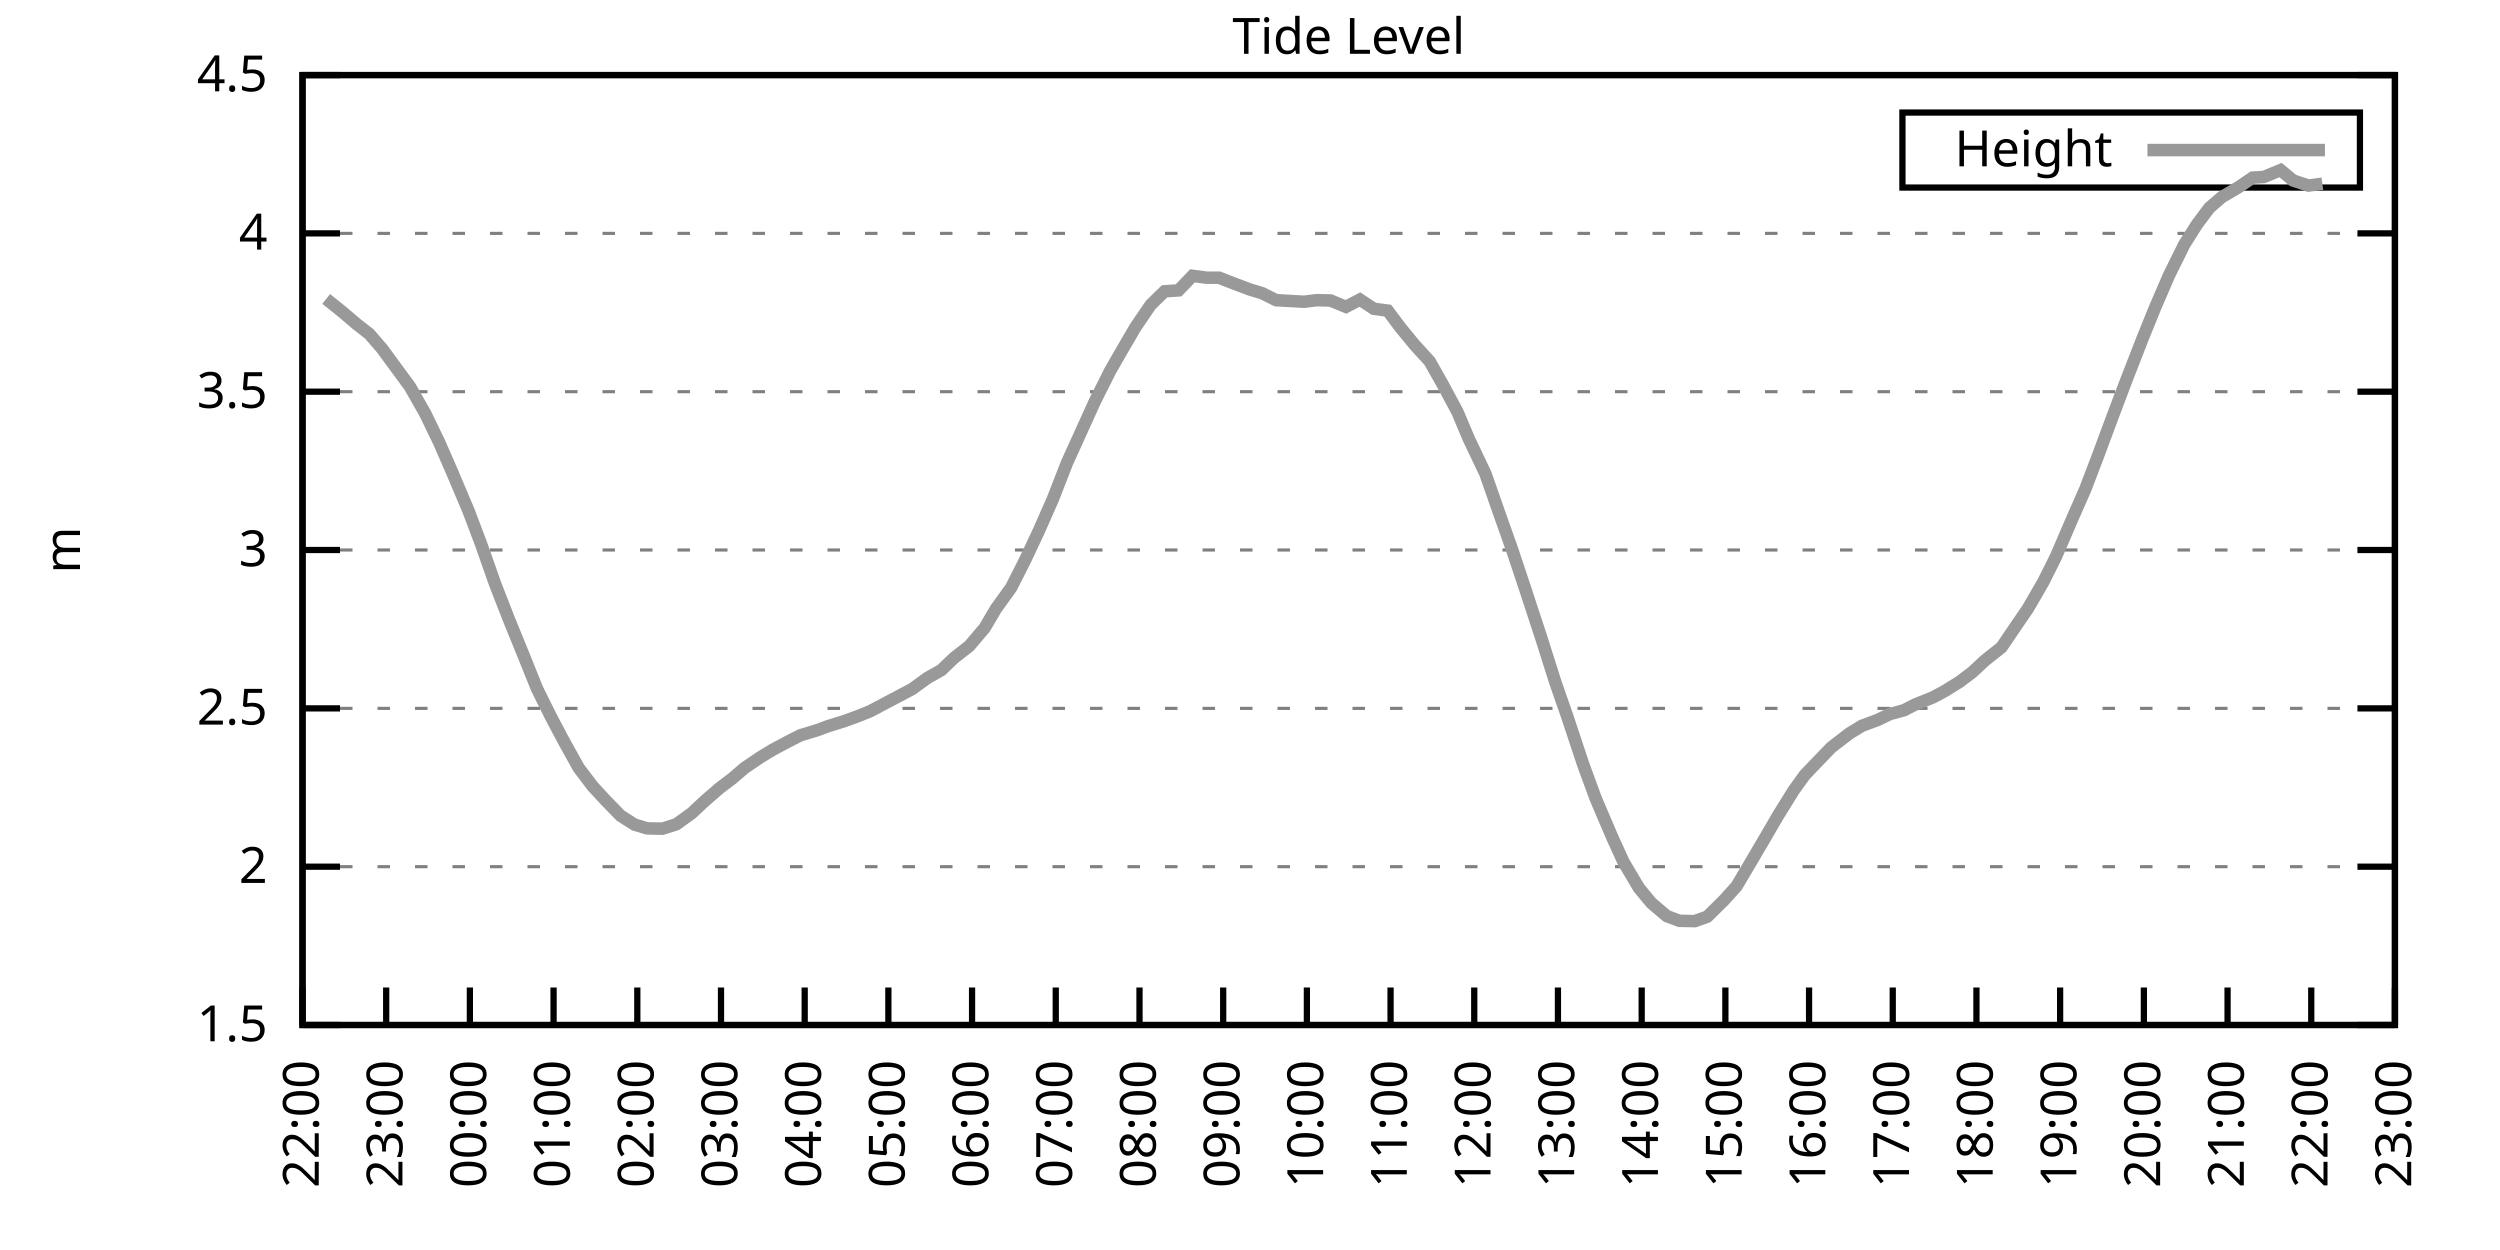
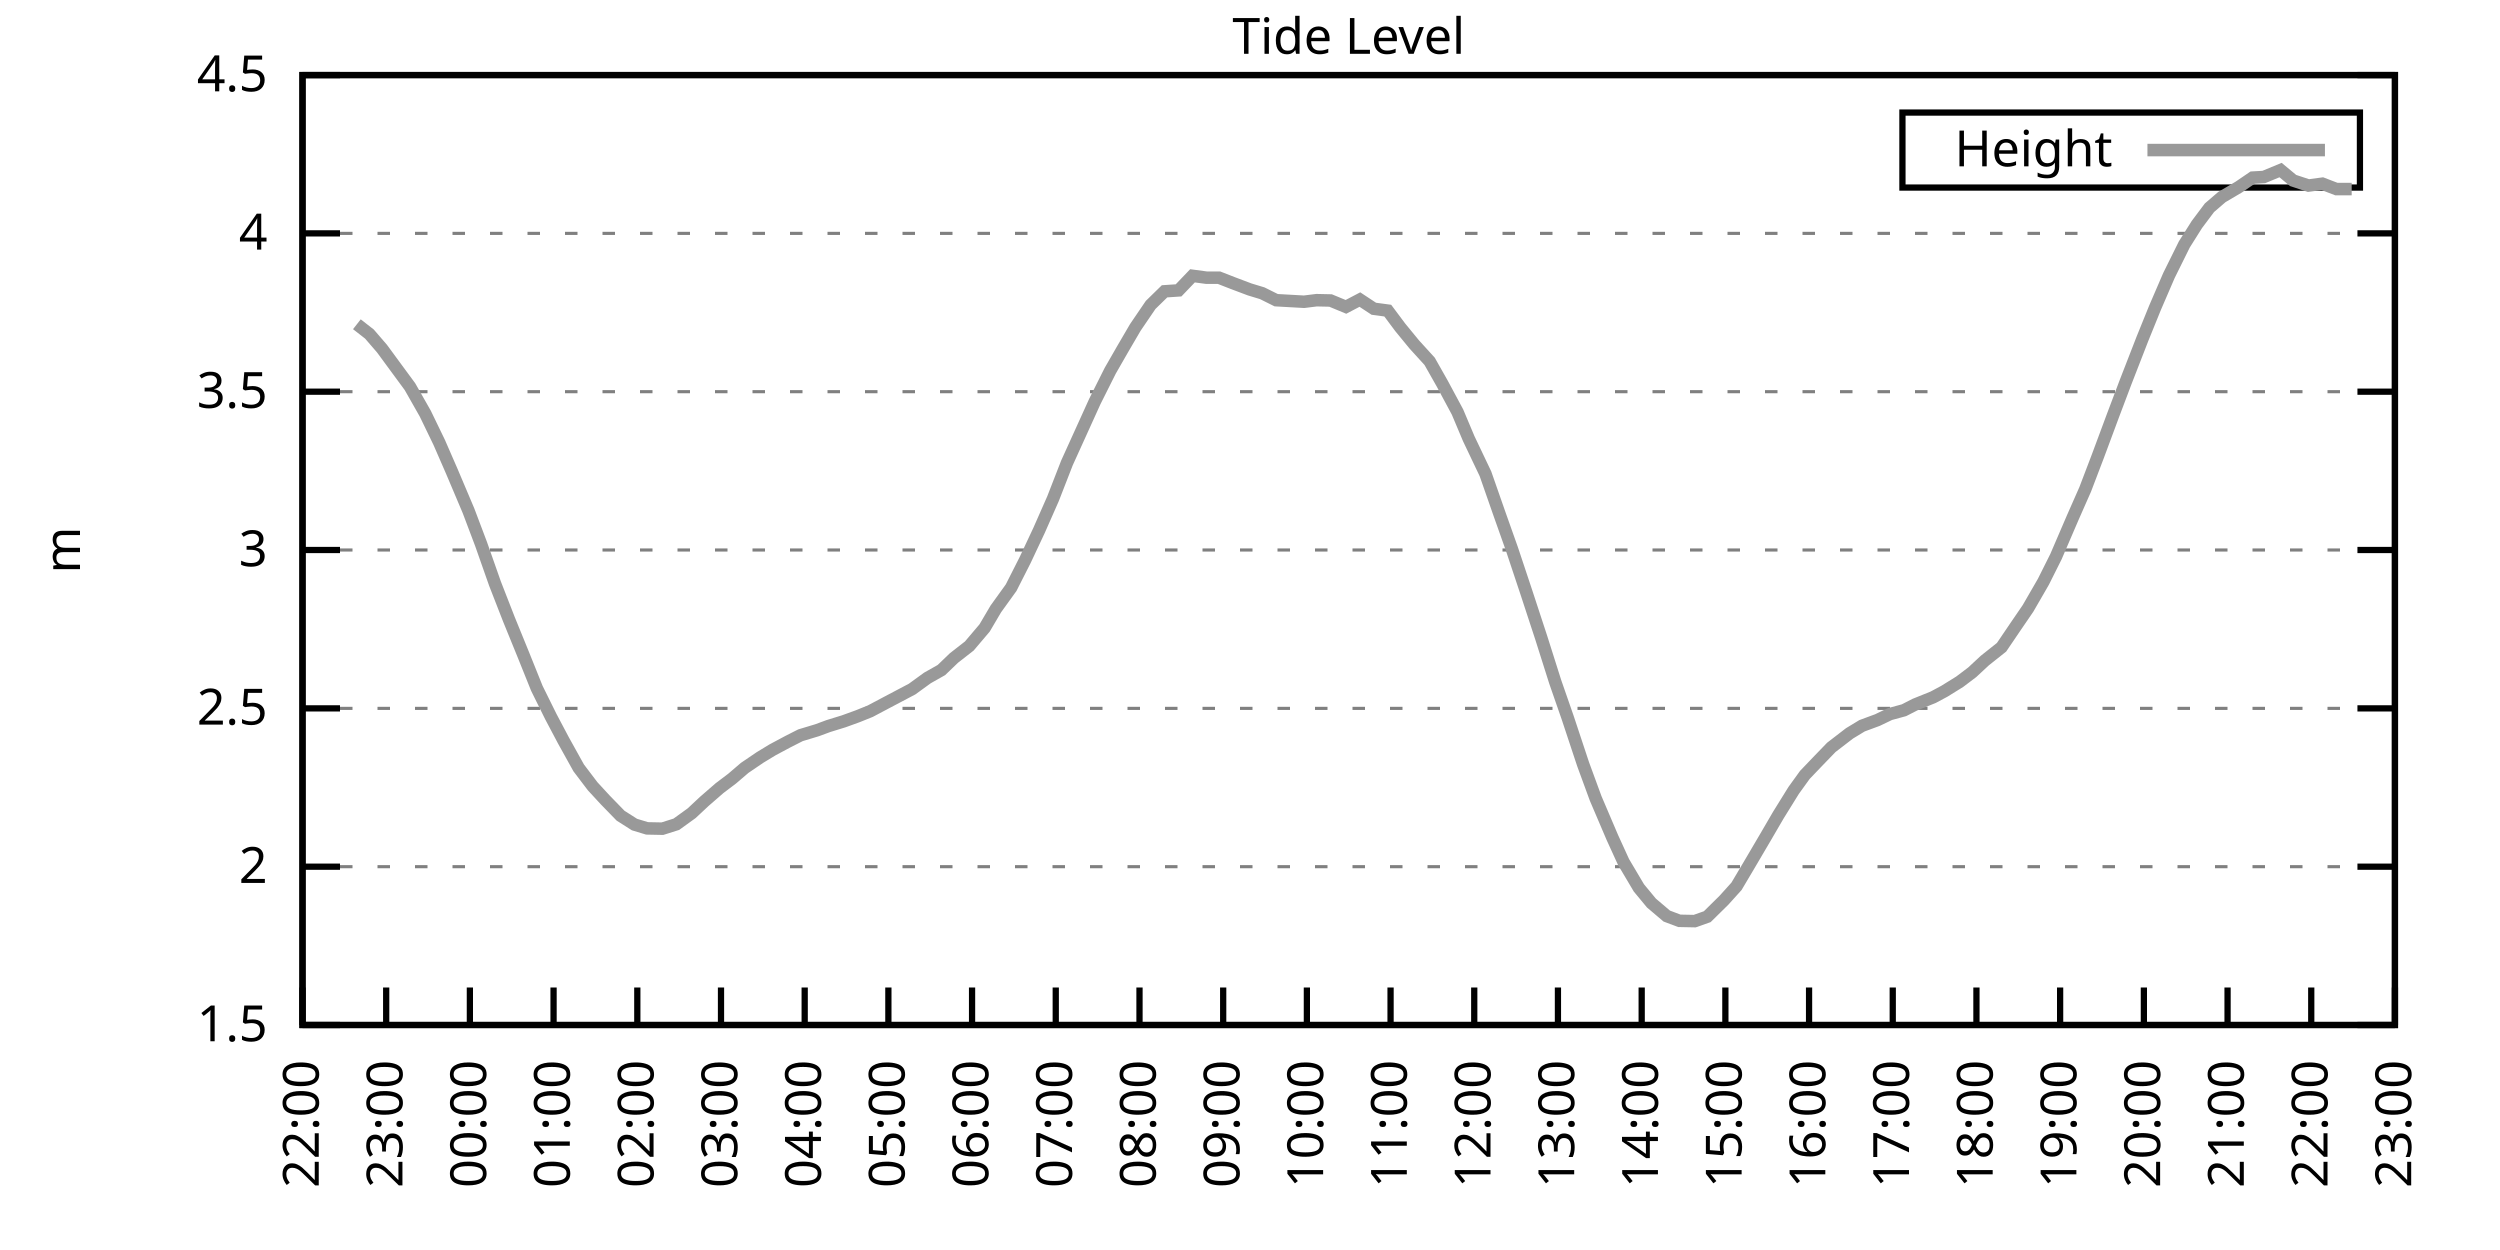
<svg xmlns="http://www.w3.org/2000/svg" xmlns:xlink="http://www.w3.org/1999/xlink" width="400" height="200" viewBox="0 0 400 200">
  <g id="gnuplot_canvas">
    <rect x="0" y="0" width="400" height="200" fill="none" />
    <defs>
      <circle id="gpDot" r="0.5" stroke-width="0.5" stroke="currentColor" />
      <path id="gpPt0" stroke-width="0.333" stroke="currentColor" d="M-1,0 h2 M0,-1 v2" />
      <path id="gpPt1" stroke-width="0.333" stroke="currentColor" d="M-1,-1 L1,1 M1,-1 L-1,1" />
      <path id="gpPt2" stroke-width="0.333" stroke="currentColor" d="M-1,0 L1,0 M0,-1 L0,1 M-1,-1 L1,1 M-1,1 L1,-1" />
      <rect id="gpPt3" stroke-width="0.333" stroke="currentColor" x="-1" y="-1" width="2" height="2" />
      <rect id="gpPt4" stroke-width="0.333" stroke="currentColor" fill="currentColor" x="-1" y="-1" width="2" height="2" />
      <circle id="gpPt5" stroke-width="0.333" stroke="currentColor" cx="0" cy="0" r="1" />
      <use xlink:href="#gpPt5" id="gpPt6" fill="currentColor" stroke="none" />
      <path id="gpPt7" stroke-width="0.333" stroke="currentColor" d="M0,-1.33 L-1.33,0.67 L1.33,0.67 z" />
      <use xlink:href="#gpPt7" id="gpPt8" fill="currentColor" stroke="none" />
      <use xlink:href="#gpPt7" id="gpPt9" stroke="currentColor" transform="rotate(180)" />
      <use xlink:href="#gpPt9" id="gpPt10" fill="currentColor" stroke="none" />
      <use xlink:href="#gpPt3" id="gpPt11" stroke="currentColor" transform="rotate(45)" />
      <use xlink:href="#gpPt11" id="gpPt12" fill="currentColor" stroke="none" />
      <path id="gpPt13" stroke-width="0.333" stroke="currentColor" d="M0,1.330 L1.265,0.411 L0.782,-1.067 L-0.782,-1.076 L-1.265,0.411 z" />
      <use xlink:href="#gpPt13" id="gpPt14" fill="currentColor" stroke="none" />
      <filter id="textbox" filterUnits="objectBoundingBox" x="0" y="0" height="1" width="1">
        <feFlood flood-color="white" flood-opacity="1" result="bgnd" />
        <feComposite in="SourceGraphic" in2="bgnd" operator="atop" />
      </filter>
      <filter id="greybox" filterUnits="objectBoundingBox" x="0" y="0" height="1" width="1">
        <feFlood flood-color="lightgrey" flood-opacity="1" result="grey" />
        <feComposite in="SourceGraphic" in2="grey" operator="atop" />
      </filter>
    </defs>
    <g fill="none" color="white" stroke="currentColor" stroke-width="1.00" stroke-linecap="butt" stroke-linejoin="miter">
</g>
    <g fill="none" color="black" stroke="currentColor" stroke-width="1.00" stroke-linecap="butt" stroke-linejoin="miter">
      <g stroke="none" shape-rendering="crispEdges">
        <polygon fill="rgb(255, 255, 255)" points="48.40,164.00 383.18,164.00 383.18,12.02 48.40,12.02 " />
      </g>
    </g>
    <g fill="none" color="black" stroke="currentColor" stroke-width="1.00" stroke-linecap="butt" stroke-linejoin="miter">
</g>
    <g fill="none" color="black" stroke="black" stroke-width="0.50" stroke-linecap="butt" stroke-linejoin="miter">
</g>
    <g fill="none" color="gray" stroke="currentColor" stroke-width="0.50" stroke-linecap="butt" stroke-linejoin="miter">
      <path stroke="gray" stroke-dasharray="2,4" class="gridline" d="M48.40,164.00 L383.19,164.00  " />
    </g>
    <g fill="none" color="gray" stroke="gray" stroke-width="1.00" stroke-linecap="butt" stroke-linejoin="miter">
</g>
    <g fill="none" color="black" stroke="currentColor" stroke-width="1.00" stroke-linecap="butt" stroke-linejoin="miter">
      <path stroke="black" d="M48.40,164.00 L54.40,164.00 M383.19,164.00 L377.19,164.00  " />
      <g transform="translate(42.80,166.60)" stroke="none" fill="black" font-family="Sans" font-size="8.00" text-anchor="end">
        <text>
          <tspan font-family="Sans"> 1.5</tspan>
        </text>
      </g>
    </g>
    <g fill="none" color="black" stroke="currentColor" stroke-width="1.00" stroke-linecap="butt" stroke-linejoin="miter">
</g>
    <g fill="none" color="black" stroke="black" stroke-width="0.50" stroke-linecap="butt" stroke-linejoin="miter">
</g>
    <g fill="none" color="gray" stroke="currentColor" stroke-width="0.50" stroke-linecap="butt" stroke-linejoin="miter">
      <path stroke="gray" stroke-dasharray="2,4" class="gridline" d="M48.40,138.67 L383.19,138.67  " />
    </g>
    <g fill="none" color="gray" stroke="gray" stroke-width="1.00" stroke-linecap="butt" stroke-linejoin="miter">
</g>
    <g fill="none" color="black" stroke="currentColor" stroke-width="1.00" stroke-linecap="butt" stroke-linejoin="miter">
      <path stroke="black" d="M48.40,138.67 L54.40,138.67 M383.19,138.67 L377.19,138.67  " />
      <g transform="translate(42.80,141.27)" stroke="none" fill="black" font-family="Sans" font-size="8.00" text-anchor="end">
        <text>
          <tspan font-family="Sans"> 2</tspan>
        </text>
      </g>
    </g>
    <g fill="none" color="black" stroke="currentColor" stroke-width="1.00" stroke-linecap="butt" stroke-linejoin="miter">
</g>
    <g fill="none" color="black" stroke="black" stroke-width="0.50" stroke-linecap="butt" stroke-linejoin="miter">
</g>
    <g fill="none" color="gray" stroke="currentColor" stroke-width="0.50" stroke-linecap="butt" stroke-linejoin="miter">
      <path stroke="gray" stroke-dasharray="2,4" class="gridline" d="M48.40,113.34 L383.19,113.34  " />
    </g>
    <g fill="none" color="gray" stroke="gray" stroke-width="1.00" stroke-linecap="butt" stroke-linejoin="miter">
</g>
    <g fill="none" color="black" stroke="currentColor" stroke-width="1.00" stroke-linecap="butt" stroke-linejoin="miter">
      <path stroke="black" d="M48.40,113.34 L54.40,113.34 M383.19,113.34 L377.19,113.34  " />
      <g transform="translate(42.80,115.94)" stroke="none" fill="black" font-family="Sans" font-size="8.00" text-anchor="end">
        <text>
          <tspan font-family="Sans"> 2.5</tspan>
        </text>
      </g>
    </g>
    <g fill="none" color="black" stroke="currentColor" stroke-width="1.00" stroke-linecap="butt" stroke-linejoin="miter">
</g>
    <g fill="none" color="black" stroke="black" stroke-width="0.50" stroke-linecap="butt" stroke-linejoin="miter">
</g>
    <g fill="none" color="gray" stroke="currentColor" stroke-width="0.50" stroke-linecap="butt" stroke-linejoin="miter">
      <path stroke="gray" stroke-dasharray="2,4" class="gridline" d="M48.40,88.00 L383.19,88.00  " />
    </g>
    <g fill="none" color="gray" stroke="gray" stroke-width="1.00" stroke-linecap="butt" stroke-linejoin="miter">
</g>
    <g fill="none" color="black" stroke="currentColor" stroke-width="1.00" stroke-linecap="butt" stroke-linejoin="miter">
      <path stroke="black" d="M48.40,88.00 L54.40,88.00 M383.19,88.00 L377.19,88.00  " />
      <g transform="translate(42.80,90.60)" stroke="none" fill="black" font-family="Sans" font-size="8.00" text-anchor="end">
        <text>
          <tspan font-family="Sans"> 3</tspan>
        </text>
      </g>
    </g>
    <g fill="none" color="black" stroke="currentColor" stroke-width="1.00" stroke-linecap="butt" stroke-linejoin="miter">
</g>
    <g fill="none" color="black" stroke="black" stroke-width="0.50" stroke-linecap="butt" stroke-linejoin="miter">
</g>
    <g fill="none" color="gray" stroke="currentColor" stroke-width="0.50" stroke-linecap="butt" stroke-linejoin="miter">
      <path stroke="gray" stroke-dasharray="2,4" class="gridline" d="M48.40,62.67 L383.19,62.67  " />
    </g>
    <g fill="none" color="gray" stroke="gray" stroke-width="1.00" stroke-linecap="butt" stroke-linejoin="miter">
</g>
    <g fill="none" color="black" stroke="currentColor" stroke-width="1.00" stroke-linecap="butt" stroke-linejoin="miter">
      <path stroke="black" d="M48.40,62.67 L54.40,62.67 M383.19,62.67 L377.19,62.67  " />
      <g transform="translate(42.80,65.27)" stroke="none" fill="black" font-family="Sans" font-size="8.00" text-anchor="end">
        <text>
          <tspan font-family="Sans"> 3.5</tspan>
        </text>
      </g>
    </g>
    <g fill="none" color="black" stroke="currentColor" stroke-width="1.00" stroke-linecap="butt" stroke-linejoin="miter">
</g>
    <g fill="none" color="black" stroke="black" stroke-width="0.50" stroke-linecap="butt" stroke-linejoin="miter">
</g>
    <g fill="none" color="gray" stroke="currentColor" stroke-width="0.50" stroke-linecap="butt" stroke-linejoin="miter">
      <path stroke="gray" stroke-dasharray="2,4" class="gridline" d="M48.40,37.34 L383.19,37.34  " />
    </g>
    <g fill="none" color="gray" stroke="gray" stroke-width="1.00" stroke-linecap="butt" stroke-linejoin="miter">
</g>
    <g fill="none" color="black" stroke="currentColor" stroke-width="1.00" stroke-linecap="butt" stroke-linejoin="miter">
      <path stroke="black" d="M48.40,37.34 L54.40,37.34 M383.19,37.34 L377.19,37.34  " />
      <g transform="translate(42.80,39.94)" stroke="none" fill="black" font-family="Sans" font-size="8.00" text-anchor="end">
        <text>
          <tspan font-family="Sans"> 4</tspan>
        </text>
      </g>
    </g>
    <g fill="none" color="black" stroke="currentColor" stroke-width="1.00" stroke-linecap="butt" stroke-linejoin="miter">
</g>
    <g fill="none" color="black" stroke="black" stroke-width="0.50" stroke-linecap="butt" stroke-linejoin="miter">
</g>
    <g fill="none" color="gray" stroke="currentColor" stroke-width="0.50" stroke-linecap="butt" stroke-linejoin="miter">
      <path stroke="gray" stroke-dasharray="2,4" class="gridline" d="M48.40,12.01 L383.19,12.01  " />
    </g>
    <g fill="none" color="gray" stroke="gray" stroke-width="1.00" stroke-linecap="butt" stroke-linejoin="miter">
</g>
    <g fill="none" color="black" stroke="currentColor" stroke-width="1.00" stroke-linecap="butt" stroke-linejoin="miter">
      <path stroke="black" d="M48.40,12.01 L54.40,12.01 M383.19,12.01 L377.19,12.01  " />
      <g transform="translate(42.80,14.61)" stroke="none" fill="black" font-family="Sans" font-size="8.00" text-anchor="end">
        <text>
          <tspan font-family="Sans"> 4.5</tspan>
        </text>
      </g>
    </g>
    <g fill="none" color="black" stroke="currentColor" stroke-width="1.00" stroke-linecap="butt" stroke-linejoin="miter">
      <path stroke="black" d="M48.40,164.00 L48.40,158.00  " />
      <g transform="translate(51.00,169.60) rotate(270.00)" stroke="none" fill="black" font-family="Sans" font-size="8.00" text-anchor="end">
        <text>
          <tspan font-family="Sans">22:00</tspan>
        </text>
      </g>
    </g>
    <g fill="none" color="black" stroke="currentColor" stroke-width="1.00" stroke-linecap="butt" stroke-linejoin="miter">
      <path stroke="black" d="M61.79,164.00 L61.79,158.00  " />
      <g transform="translate(64.39,169.60) rotate(270.00)" stroke="none" fill="black" font-family="Sans" font-size="8.00" text-anchor="end">
        <text>
          <tspan font-family="Sans">23:00</tspan>
        </text>
      </g>
    </g>
    <g fill="none" color="black" stroke="currentColor" stroke-width="1.00" stroke-linecap="butt" stroke-linejoin="miter">
      <path stroke="black" d="M75.18,164.00 L75.18,158.00  " />
      <g transform="translate(77.78,169.60) rotate(270.00)" stroke="none" fill="black" font-family="Sans" font-size="8.00" text-anchor="end">
        <text>
          <tspan font-family="Sans">00:00</tspan>
        </text>
      </g>
    </g>
    <g fill="none" color="black" stroke="currentColor" stroke-width="1.00" stroke-linecap="butt" stroke-linejoin="miter">
      <path stroke="black" d="M88.57,164.00 L88.57,158.00  " />
      <g transform="translate(91.17,169.60) rotate(270.00)" stroke="none" fill="black" font-family="Sans" font-size="8.00" text-anchor="end">
        <text>
          <tspan font-family="Sans">01:00</tspan>
        </text>
      </g>
    </g>
    <g fill="none" color="black" stroke="currentColor" stroke-width="1.00" stroke-linecap="butt" stroke-linejoin="miter">
      <path stroke="black" d="M101.97,164.00 L101.97,158.00  " />
      <g transform="translate(104.57,169.60) rotate(270.00)" stroke="none" fill="black" font-family="Sans" font-size="8.00" text-anchor="end">
        <text>
          <tspan font-family="Sans">02:00</tspan>
        </text>
      </g>
    </g>
    <g fill="none" color="black" stroke="currentColor" stroke-width="1.00" stroke-linecap="butt" stroke-linejoin="miter">
      <path stroke="black" d="M115.36,164.00 L115.36,158.00  " />
      <g transform="translate(117.96,169.60) rotate(270.00)" stroke="none" fill="black" font-family="Sans" font-size="8.00" text-anchor="end">
        <text>
          <tspan font-family="Sans">03:00</tspan>
        </text>
      </g>
    </g>
    <g fill="none" color="black" stroke="currentColor" stroke-width="1.00" stroke-linecap="butt" stroke-linejoin="miter">
      <path stroke="black" d="M128.75,164.00 L128.75,158.00  " />
      <g transform="translate(131.35,169.60) rotate(270.00)" stroke="none" fill="black" font-family="Sans" font-size="8.00" text-anchor="end">
        <text>
          <tspan font-family="Sans">04:00</tspan>
        </text>
      </g>
    </g>
    <g fill="none" color="black" stroke="currentColor" stroke-width="1.00" stroke-linecap="butt" stroke-linejoin="miter">
      <path stroke="black" d="M142.14,164.00 L142.14,158.00  " />
      <g transform="translate(144.74,169.60) rotate(270.00)" stroke="none" fill="black" font-family="Sans" font-size="8.00" text-anchor="end">
        <text>
          <tspan font-family="Sans">05:00</tspan>
        </text>
      </g>
    </g>
    <g fill="none" color="black" stroke="currentColor" stroke-width="1.00" stroke-linecap="butt" stroke-linejoin="miter">
      <path stroke="black" d="M155.53,164.00 L155.53,158.00  " />
      <g transform="translate(158.13,169.60) rotate(270.00)" stroke="none" fill="black" font-family="Sans" font-size="8.00" text-anchor="end">
        <text>
          <tspan font-family="Sans">06:00</tspan>
        </text>
      </g>
    </g>
    <g fill="none" color="black" stroke="currentColor" stroke-width="1.00" stroke-linecap="butt" stroke-linejoin="miter">
      <path stroke="black" d="M168.92,164.00 L168.92,158.00  " />
      <g transform="translate(171.52,169.60) rotate(270.00)" stroke="none" fill="black" font-family="Sans" font-size="8.00" text-anchor="end">
        <text>
          <tspan font-family="Sans">07:00</tspan>
        </text>
      </g>
    </g>
    <g fill="none" color="black" stroke="currentColor" stroke-width="1.00" stroke-linecap="butt" stroke-linejoin="miter">
      <path stroke="black" d="M182.32,164.00 L182.32,158.00  " />
      <g transform="translate(184.92,169.60) rotate(270.00)" stroke="none" fill="black" font-family="Sans" font-size="8.00" text-anchor="end">
        <text>
          <tspan font-family="Sans">08:00</tspan>
        </text>
      </g>
    </g>
    <g fill="none" color="black" stroke="currentColor" stroke-width="1.00" stroke-linecap="butt" stroke-linejoin="miter">
      <path stroke="black" d="M195.71,164.00 L195.71,158.00  " />
      <g transform="translate(198.31,169.60) rotate(270.00)" stroke="none" fill="black" font-family="Sans" font-size="8.00" text-anchor="end">
        <text>
          <tspan font-family="Sans">09:00</tspan>
        </text>
      </g>
    </g>
    <g fill="none" color="black" stroke="currentColor" stroke-width="1.00" stroke-linecap="butt" stroke-linejoin="miter">
      <path stroke="black" d="M209.10,164.00 L209.10,158.00  " />
      <g transform="translate(211.70,169.60) rotate(270.00)" stroke="none" fill="black" font-family="Sans" font-size="8.00" text-anchor="end">
        <text>
          <tspan font-family="Sans">10:00</tspan>
        </text>
      </g>
    </g>
    <g fill="none" color="black" stroke="currentColor" stroke-width="1.00" stroke-linecap="butt" stroke-linejoin="miter">
      <path stroke="black" d="M222.49,164.00 L222.49,158.00  " />
      <g transform="translate(225.09,169.60) rotate(270.00)" stroke="none" fill="black" font-family="Sans" font-size="8.00" text-anchor="end">
        <text>
          <tspan font-family="Sans">11:00</tspan>
        </text>
      </g>
    </g>
    <g fill="none" color="black" stroke="currentColor" stroke-width="1.00" stroke-linecap="butt" stroke-linejoin="miter">
      <path stroke="black" d="M235.88,164.00 L235.88,158.00  " />
      <g transform="translate(238.48,169.60) rotate(270.00)" stroke="none" fill="black" font-family="Sans" font-size="8.00" text-anchor="end">
        <text>
          <tspan font-family="Sans">12:00</tspan>
        </text>
      </g>
    </g>
    <g fill="none" color="black" stroke="currentColor" stroke-width="1.00" stroke-linecap="butt" stroke-linejoin="miter">
      <path stroke="black" d="M249.27,164.00 L249.27,158.00  " />
      <g transform="translate(251.87,169.60) rotate(270.00)" stroke="none" fill="black" font-family="Sans" font-size="8.00" text-anchor="end">
        <text>
          <tspan font-family="Sans">13:00</tspan>
        </text>
      </g>
    </g>
    <g fill="none" color="black" stroke="currentColor" stroke-width="1.00" stroke-linecap="butt" stroke-linejoin="miter">
      <path stroke="black" d="M262.67,164.00 L262.67,158.00  " />
      <g transform="translate(265.27,169.60) rotate(270.00)" stroke="none" fill="black" font-family="Sans" font-size="8.00" text-anchor="end">
        <text>
          <tspan font-family="Sans">14:00</tspan>
        </text>
      </g>
    </g>
    <g fill="none" color="black" stroke="currentColor" stroke-width="1.00" stroke-linecap="butt" stroke-linejoin="miter">
      <path stroke="black" d="M276.06,164.00 L276.06,158.00  " />
      <g transform="translate(278.66,169.60) rotate(270.00)" stroke="none" fill="black" font-family="Sans" font-size="8.00" text-anchor="end">
        <text>
          <tspan font-family="Sans">15:00</tspan>
        </text>
      </g>
    </g>
    <g fill="none" color="black" stroke="currentColor" stroke-width="1.00" stroke-linecap="butt" stroke-linejoin="miter">
      <path stroke="black" d="M289.45,164.00 L289.45,158.00  " />
      <g transform="translate(292.05,169.60) rotate(270.00)" stroke="none" fill="black" font-family="Sans" font-size="8.00" text-anchor="end">
        <text>
          <tspan font-family="Sans">16:00</tspan>
        </text>
      </g>
    </g>
    <g fill="none" color="black" stroke="currentColor" stroke-width="1.00" stroke-linecap="butt" stroke-linejoin="miter">
      <path stroke="black" d="M302.84,164.00 L302.84,158.00  " />
      <g transform="translate(305.44,169.60) rotate(270.00)" stroke="none" fill="black" font-family="Sans" font-size="8.00" text-anchor="end">
        <text>
          <tspan font-family="Sans">17:00</tspan>
        </text>
      </g>
    </g>
    <g fill="none" color="black" stroke="currentColor" stroke-width="1.00" stroke-linecap="butt" stroke-linejoin="miter">
      <path stroke="black" d="M316.23,164.00 L316.23,158.00  " />
      <g transform="translate(318.83,169.60) rotate(270.00)" stroke="none" fill="black" font-family="Sans" font-size="8.00" text-anchor="end">
        <text>
          <tspan font-family="Sans">18:00</tspan>
        </text>
      </g>
    </g>
    <g fill="none" color="black" stroke="currentColor" stroke-width="1.00" stroke-linecap="butt" stroke-linejoin="miter">
      <path stroke="black" d="M329.62,164.00 L329.62,158.00  " />
      <g transform="translate(332.22,169.60) rotate(270.00)" stroke="none" fill="black" font-family="Sans" font-size="8.00" text-anchor="end">
        <text>
          <tspan font-family="Sans">19:00</tspan>
        </text>
      </g>
    </g>
    <g fill="none" color="black" stroke="currentColor" stroke-width="1.00" stroke-linecap="butt" stroke-linejoin="miter">
      <path stroke="black" d="M343.02,164.00 L343.02,158.00  " />
      <g transform="translate(345.62,169.60) rotate(270.00)" stroke="none" fill="black" font-family="Sans" font-size="8.00" text-anchor="end">
        <text>
          <tspan font-family="Sans">20:00</tspan>
        </text>
      </g>
    </g>
    <g fill="none" color="black" stroke="currentColor" stroke-width="1.00" stroke-linecap="butt" stroke-linejoin="miter">
      <path stroke="black" d="M356.41,164.00 L356.41,158.00  " />
      <g transform="translate(359.01,169.60) rotate(270.00)" stroke="none" fill="black" font-family="Sans" font-size="8.00" text-anchor="end">
        <text>
          <tspan font-family="Sans">21:00</tspan>
        </text>
      </g>
    </g>
    <g fill="none" color="black" stroke="currentColor" stroke-width="1.00" stroke-linecap="butt" stroke-linejoin="miter">
      <path stroke="black" d="M369.80,164.00 L369.80,158.00  " />
      <g transform="translate(372.40,169.60) rotate(270.00)" stroke="none" fill="black" font-family="Sans" font-size="8.00" text-anchor="end">
        <text>
          <tspan font-family="Sans">22:00</tspan>
        </text>
      </g>
    </g>
    <g fill="none" color="black" stroke="currentColor" stroke-width="1.00" stroke-linecap="butt" stroke-linejoin="miter">
      <path stroke="black" d="M383.19,164.00 L383.19,158.00  " />
      <g transform="translate(385.79,169.60) rotate(270.00)" stroke="none" fill="black" font-family="Sans" font-size="8.00" text-anchor="end">
        <text>
          <tspan font-family="Sans">23:00</tspan>
        </text>
      </g>
    </g>
    <g fill="none" color="black" stroke="currentColor" stroke-width="1.00" stroke-linecap="butt" stroke-linejoin="miter">
</g>
    <g fill="none" color="black" stroke="currentColor" stroke-width="1.00" stroke-linecap="butt" stroke-linejoin="miter">
      <path stroke="black" d="M48.40,12.01 L48.40,164.00 L383.19,164.00 L383.19,12.01 L48.40,12.01 Z  " />
    </g>
    <g fill="none" color="black" stroke="currentColor" stroke-width="1.00" stroke-linecap="butt" stroke-linejoin="miter">
</g>
    <g fill="none" color="black" stroke="currentColor" stroke-width="1.00" stroke-linecap="butt" stroke-linejoin="miter">
      <path stroke="black" d="M304.39,30.01 L304.39,18.01 L377.59,18.01 L377.59,30.01 L304.39,30.01 Z  " />
    </g>
    <g id="Tide_level_plot_1">
      <g fill="none" color="white" stroke="black" stroke-width="2.00" stroke-linecap="butt" stroke-linejoin="miter">
</g>
      <g fill="none" color="black" stroke="currentColor" stroke-width="2.00" stroke-linecap="butt" stroke-linejoin="miter">
        <g transform="translate(337.99,26.61)" stroke="none" fill="black" font-family="Sans" font-size="8.00" text-anchor="end">
          <text>
            <tspan font-family="Sans">Height</tspan>
          </text>
        </g>
      </g>
      <g fill="none" color="black" stroke="currentColor" stroke-width="2.00" stroke-linecap="butt" stroke-linejoin="miter">
-         <path stroke="rgb(153, 153, 153)" d="M343.59,24.01 L371.99,24.01 M52.19,47.83 L54.65,49.80 L57.10,51.88 L59.11,53.45 L61.12,55.78 L63.58,59.13   L65.59,61.86 L68.04,66.17 L70.27,70.78 L72.28,75.39 L74.96,81.72 L76.97,87.04 L79.20,93.38 L81.43,99.10   L83.66,104.57 L85.90,110.14 L88.13,114.65 L90.14,118.45 L92.59,122.86 L94.82,125.80 L96.83,127.98 L99.29,130.51   L101.52,131.93 L103.53,132.54 L105.98,132.59 L108.22,131.88 L110.67,130.11 L112.68,128.23 L115.13,126.10 L117.14,124.58   L119.15,122.86 L121.61,121.19 L123.62,119.97 L126.07,118.66 L128.08,117.64 L130.76,116.83 L132.54,116.17 L135.00,115.41   L137.23,114.60 L139.24,113.79 L141.92,112.37 L143.93,111.31 L145.94,110.25 L148.39,108.47 L150.62,107.21 L152.63,105.28   L155.09,103.36 L157.54,100.47 L159.33,97.43 L161.78,94.03 L164.01,89.63 L166.25,84.86 L168.48,79.80 L170.71,74.07   L173.17,68.65 L175.17,64.24 L177.63,59.33 L179.64,55.83 L181.65,52.39 L184.10,48.79 L186.33,46.61 L188.57,46.46   L190.80,44.13 L193.03,44.43 L195.04,44.43 L197.27,45.30 L199.95,46.31 L201.96,46.92 L204.19,48.03 L208.65,48.28   L210.66,48.03 L212.89,48.08 L215.35,49.10 L217.58,47.93 L219.81,49.40 L222.04,49.70 L224.05,52.39 L226.29,55.12   L228.74,57.81 L230.75,61.36 L233.20,65.92 L234.99,70.17 L237.67,75.80 L239.90,82.18 L241.91,87.85 L244.14,94.54   L246.60,102.04 L248.83,109.08 L250.84,114.86 L253.29,122.25 L255.30,127.73 L257.98,134.01 L259.76,137.91 L262.22,142.06   L264.23,144.49 L266.68,146.57 L268.69,147.33 L271.15,147.38 L273.16,146.67 L275.83,144.04 L277.84,141.81 L279.85,138.42   L282.53,133.86 L284.54,130.41 L286.99,126.46 L288.78,123.98 L291.01,121.65 L293.02,119.57 L295.92,117.34 L297.93,116.12   L300.39,115.21 L302.39,114.25 L304.63,113.64 L306.41,112.73 L309.31,111.56 L311.10,110.60 L313.55,109.08 L315.56,107.56   L317.57,105.69 L320.25,103.56 L322.48,100.27 L324.49,97.33 L326.95,93.07 L328.95,89.07 L331.63,82.84 L333.64,78.28   L335.65,73.01 L338.10,66.42 L340.11,61.10 L342.79,54.21 L344.80,49.25 L347.03,44.08 L349.49,39.11 L351.50,35.92   L353.51,33.24 L355.51,31.52 L358.19,29.94 L360.42,28.42 L362.21,28.32 L364.89,27.21 L366.90,28.88 L369.35,29.69   L371.58,29.39  " />
+         <path stroke="rgb(153, 153, 153)" d="M343.59,24.01 L371.99,24.01 M57.10,51.88 L59.11,53.45 L61.12,55.78 L63.58,59.13 L65.59,61.86 L68.04,66.17   L70.27,70.78 L72.28,75.39 L74.96,81.72 L76.97,87.04 L79.20,93.38 L81.43,99.10 L83.66,104.57 L85.90,110.14   L88.13,114.65 L90.14,118.45 L92.59,122.86 L94.82,125.80 L96.83,127.98 L99.29,130.51 L101.52,131.93 L103.53,132.54   L105.98,132.59 L108.22,131.88 L110.67,130.11 L112.68,128.23 L115.13,126.10 L117.14,124.58 L119.15,122.86 L121.61,121.19   L123.62,119.97 L126.07,118.66 L128.08,117.64 L130.76,116.83 L132.54,116.17 L135.00,115.41 L137.23,114.60 L139.24,113.79   L141.92,112.37 L143.93,111.31 L145.94,110.25 L148.39,108.47 L150.62,107.21 L152.63,105.28 L155.09,103.36 L157.54,100.47   L159.33,97.43 L161.78,94.03 L164.01,89.63 L166.25,84.86 L168.48,79.80 L170.71,74.07 L173.17,68.65 L175.17,64.24   L177.63,59.33 L179.64,55.83 L181.65,52.39 L184.10,48.79 L186.33,46.61 L188.57,46.46 L190.80,44.13 L193.03,44.43   L195.04,44.43 L197.27,45.30 L199.95,46.31 L201.96,46.92 L204.19,48.03 L208.65,48.28 L210.66,48.03 L212.89,48.08   L215.35,49.10 L217.58,47.93 L219.81,49.40 L222.04,49.70 L224.05,52.39 L226.29,55.12 L228.74,57.81 L230.75,61.36   L233.20,65.92 L234.99,70.17 L237.67,75.80 L239.90,82.18 L241.91,87.85 L244.14,94.54 L246.60,102.04 L248.83,109.08   L250.84,114.86 L253.29,122.25 L255.30,127.73 L257.98,134.01 L259.76,137.91 L262.22,142.06 L264.23,144.49 L266.68,146.57   L268.69,147.33 L271.15,147.38 L273.16,146.67 L275.83,144.04 L277.84,141.81 L279.85,138.42 L282.53,133.86 L284.54,130.41   L286.99,126.46 L288.78,123.98 L291.01,121.65 L293.02,119.57 L295.92,117.34 L297.93,116.12 L300.39,115.21 L302.39,114.25   L304.63,113.64 L306.41,112.73 L309.31,111.56 L311.10,110.60 L313.55,109.08 L315.56,107.56 L317.57,105.69 L320.25,103.56   L322.48,100.27 L324.49,97.33 L326.95,93.07 L328.95,89.07 L331.63,82.84 L333.64,78.28 L335.65,73.01 L338.10,66.42   L340.11,61.10 L342.79,54.21 L344.80,49.25 L347.03,44.08 L349.49,39.11 L351.50,35.92 L353.51,33.24 L355.51,31.52   L358.19,29.94 L360.42,28.42 L362.21,28.32 L364.89,27.21 L366.90,28.88 L369.35,29.69 L371.58,29.39 L373.82,30.25   L376.27,30.25  " />
      </g>
    </g>
    <g fill="none" color="black" stroke="currentColor" stroke-width="2.00" stroke-linecap="butt" stroke-linejoin="miter">
</g>
    <g fill="none" color="black" stroke="black" stroke-width="1.00" stroke-linecap="butt" stroke-linejoin="miter">
</g>
    <g fill="none" color="black" stroke="currentColor" stroke-width="1.00" stroke-linecap="butt" stroke-linejoin="miter">
      <path stroke="black" d="M48.40,12.01 L48.40,164.00 L383.19,164.00 L383.19,12.01 L48.40,12.01 Z  " />
      <g transform="translate(12.80,88.01) rotate(270.00)" stroke="none" fill="black" font-family="Sans" font-size="8.00" text-anchor="middle">
        <text>
          <tspan font-family="Sans">m</tspan>
        </text>
      </g>
    </g>
    <g fill="none" color="black" stroke="currentColor" stroke-width="1.00" stroke-linecap="butt" stroke-linejoin="miter">
</g>
    <g fill="none" color="black" stroke="currentColor" stroke-width="1.00" stroke-linecap="butt" stroke-linejoin="miter">
      <g transform="translate(215.79,8.61)" stroke="none" fill="black" font-family="Sans" font-size="8.00" text-anchor="middle">
        <text>
          <tspan font-family="Sans">Tide Level</tspan>
        </text>
      </g>
    </g>
    <g fill="none" color="black" stroke="currentColor" stroke-width="1.00" stroke-linecap="butt" stroke-linejoin="miter">
</g>
  </g>
</svg>
